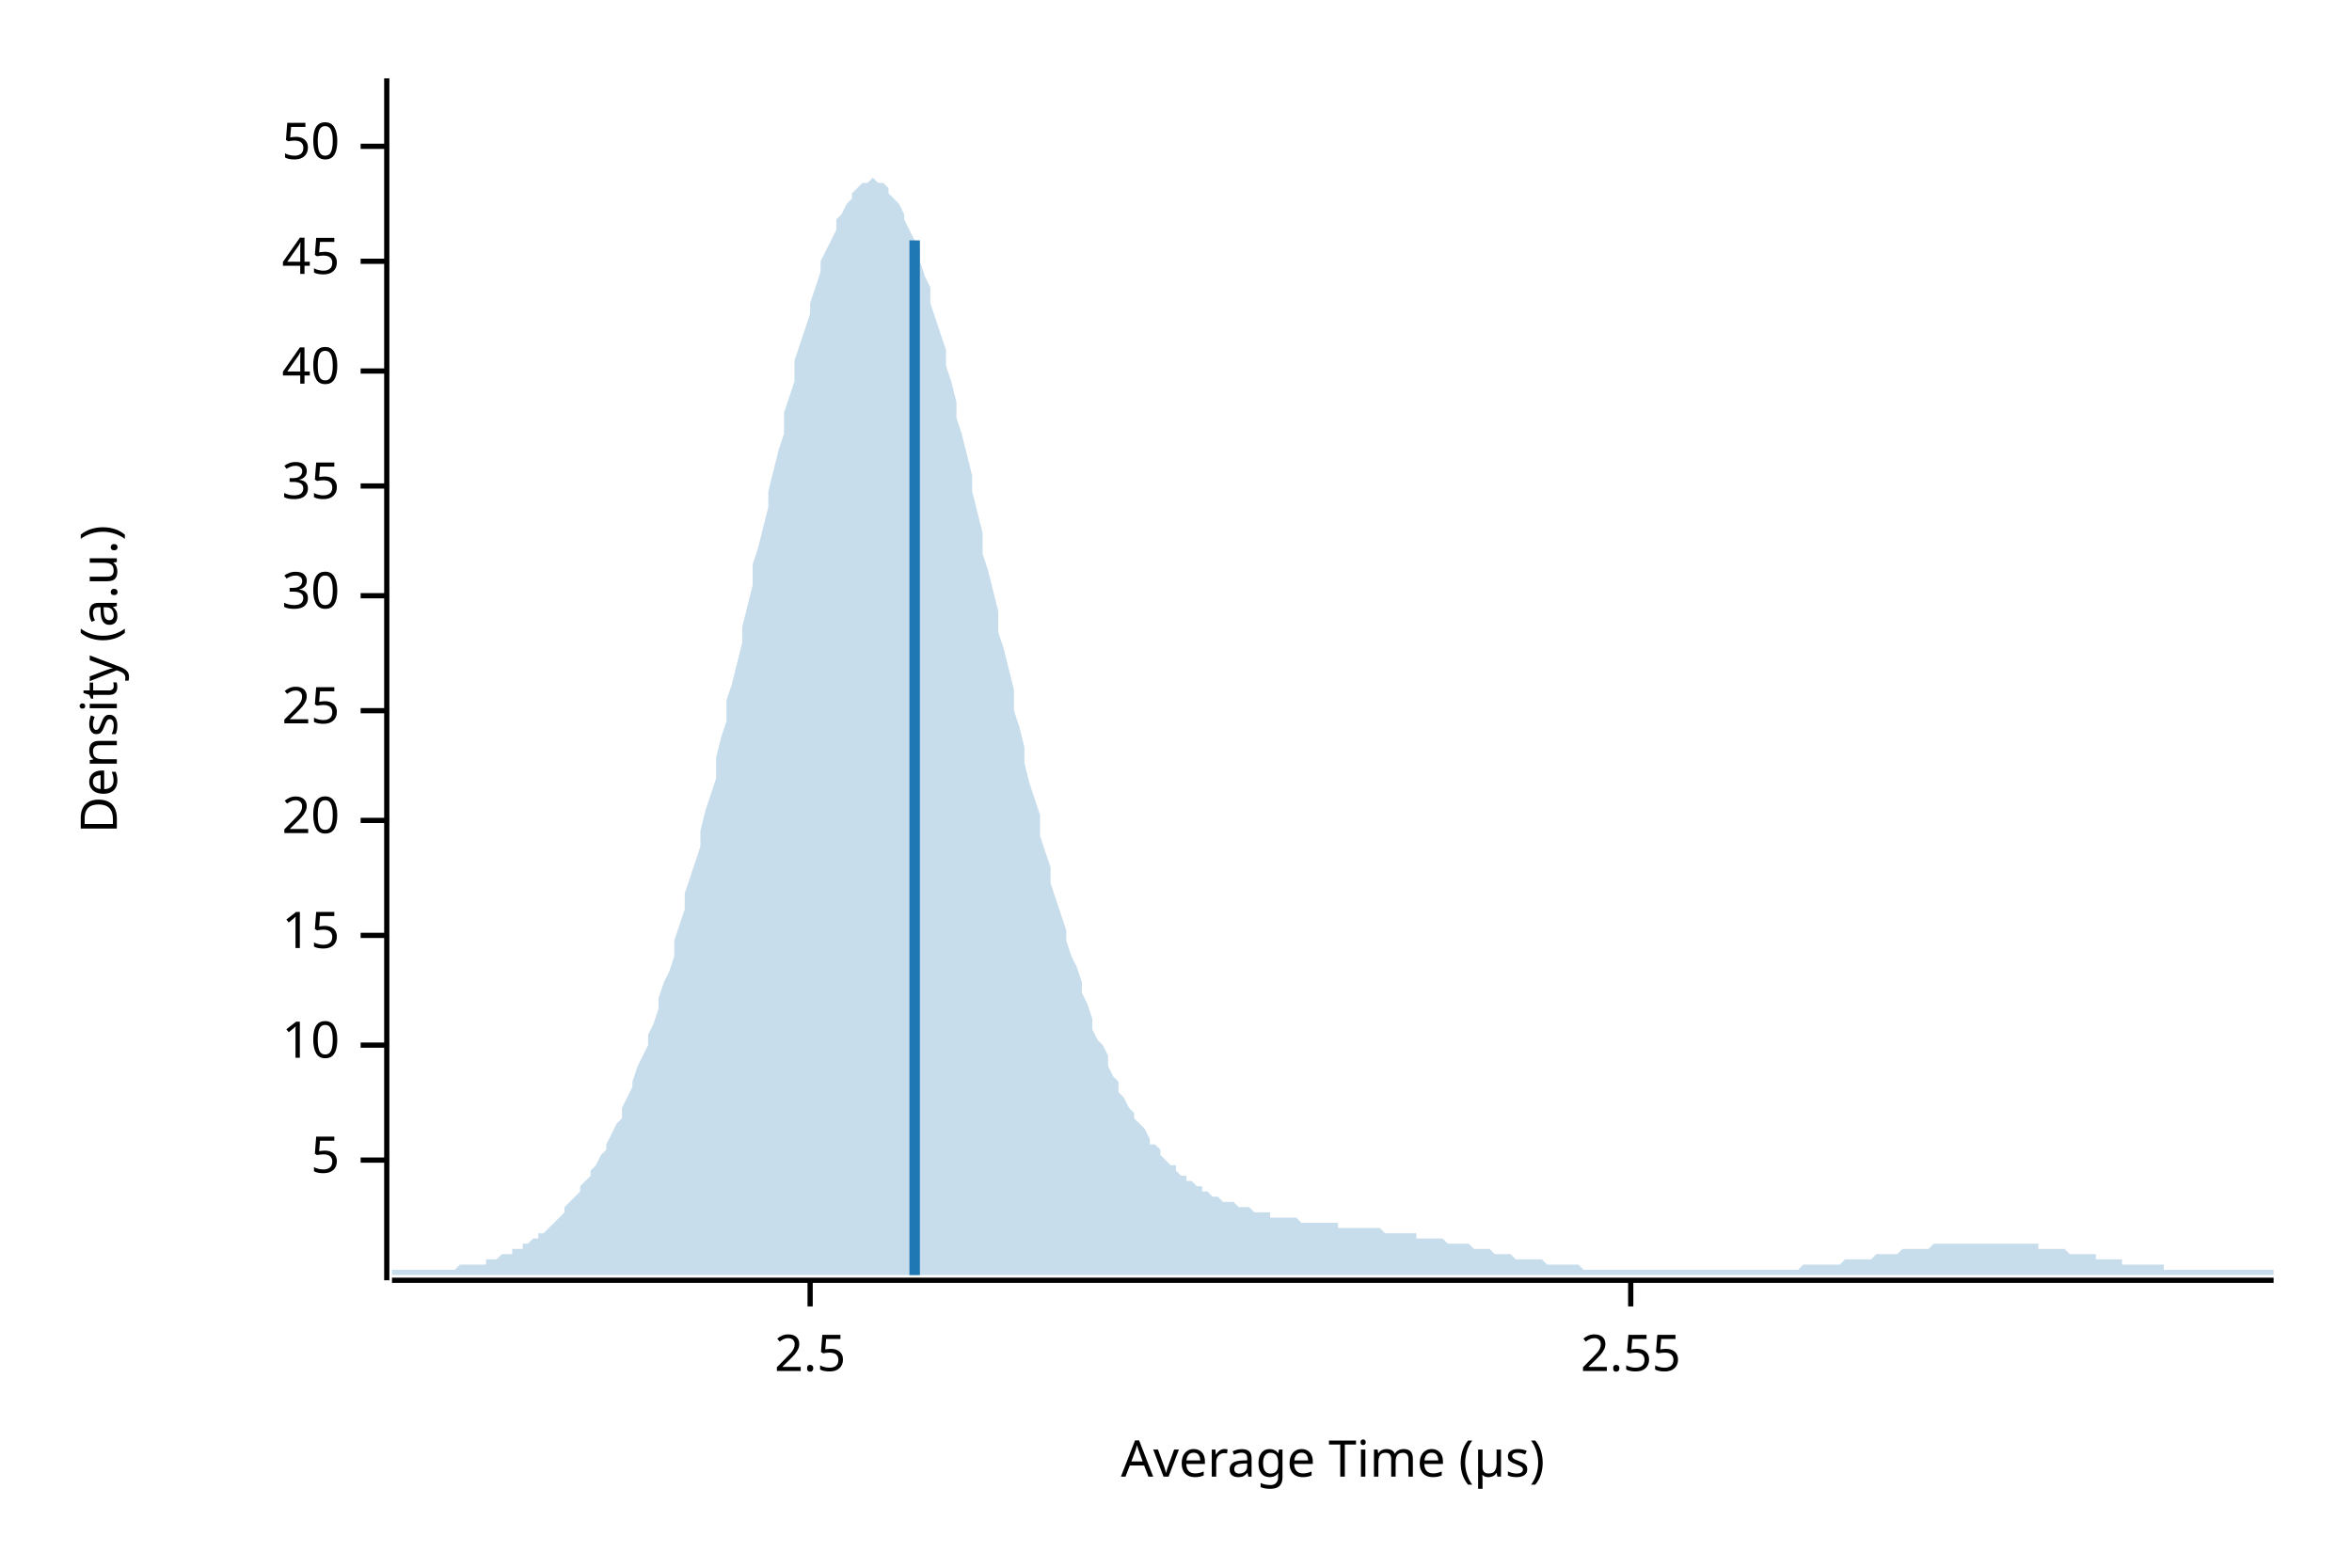
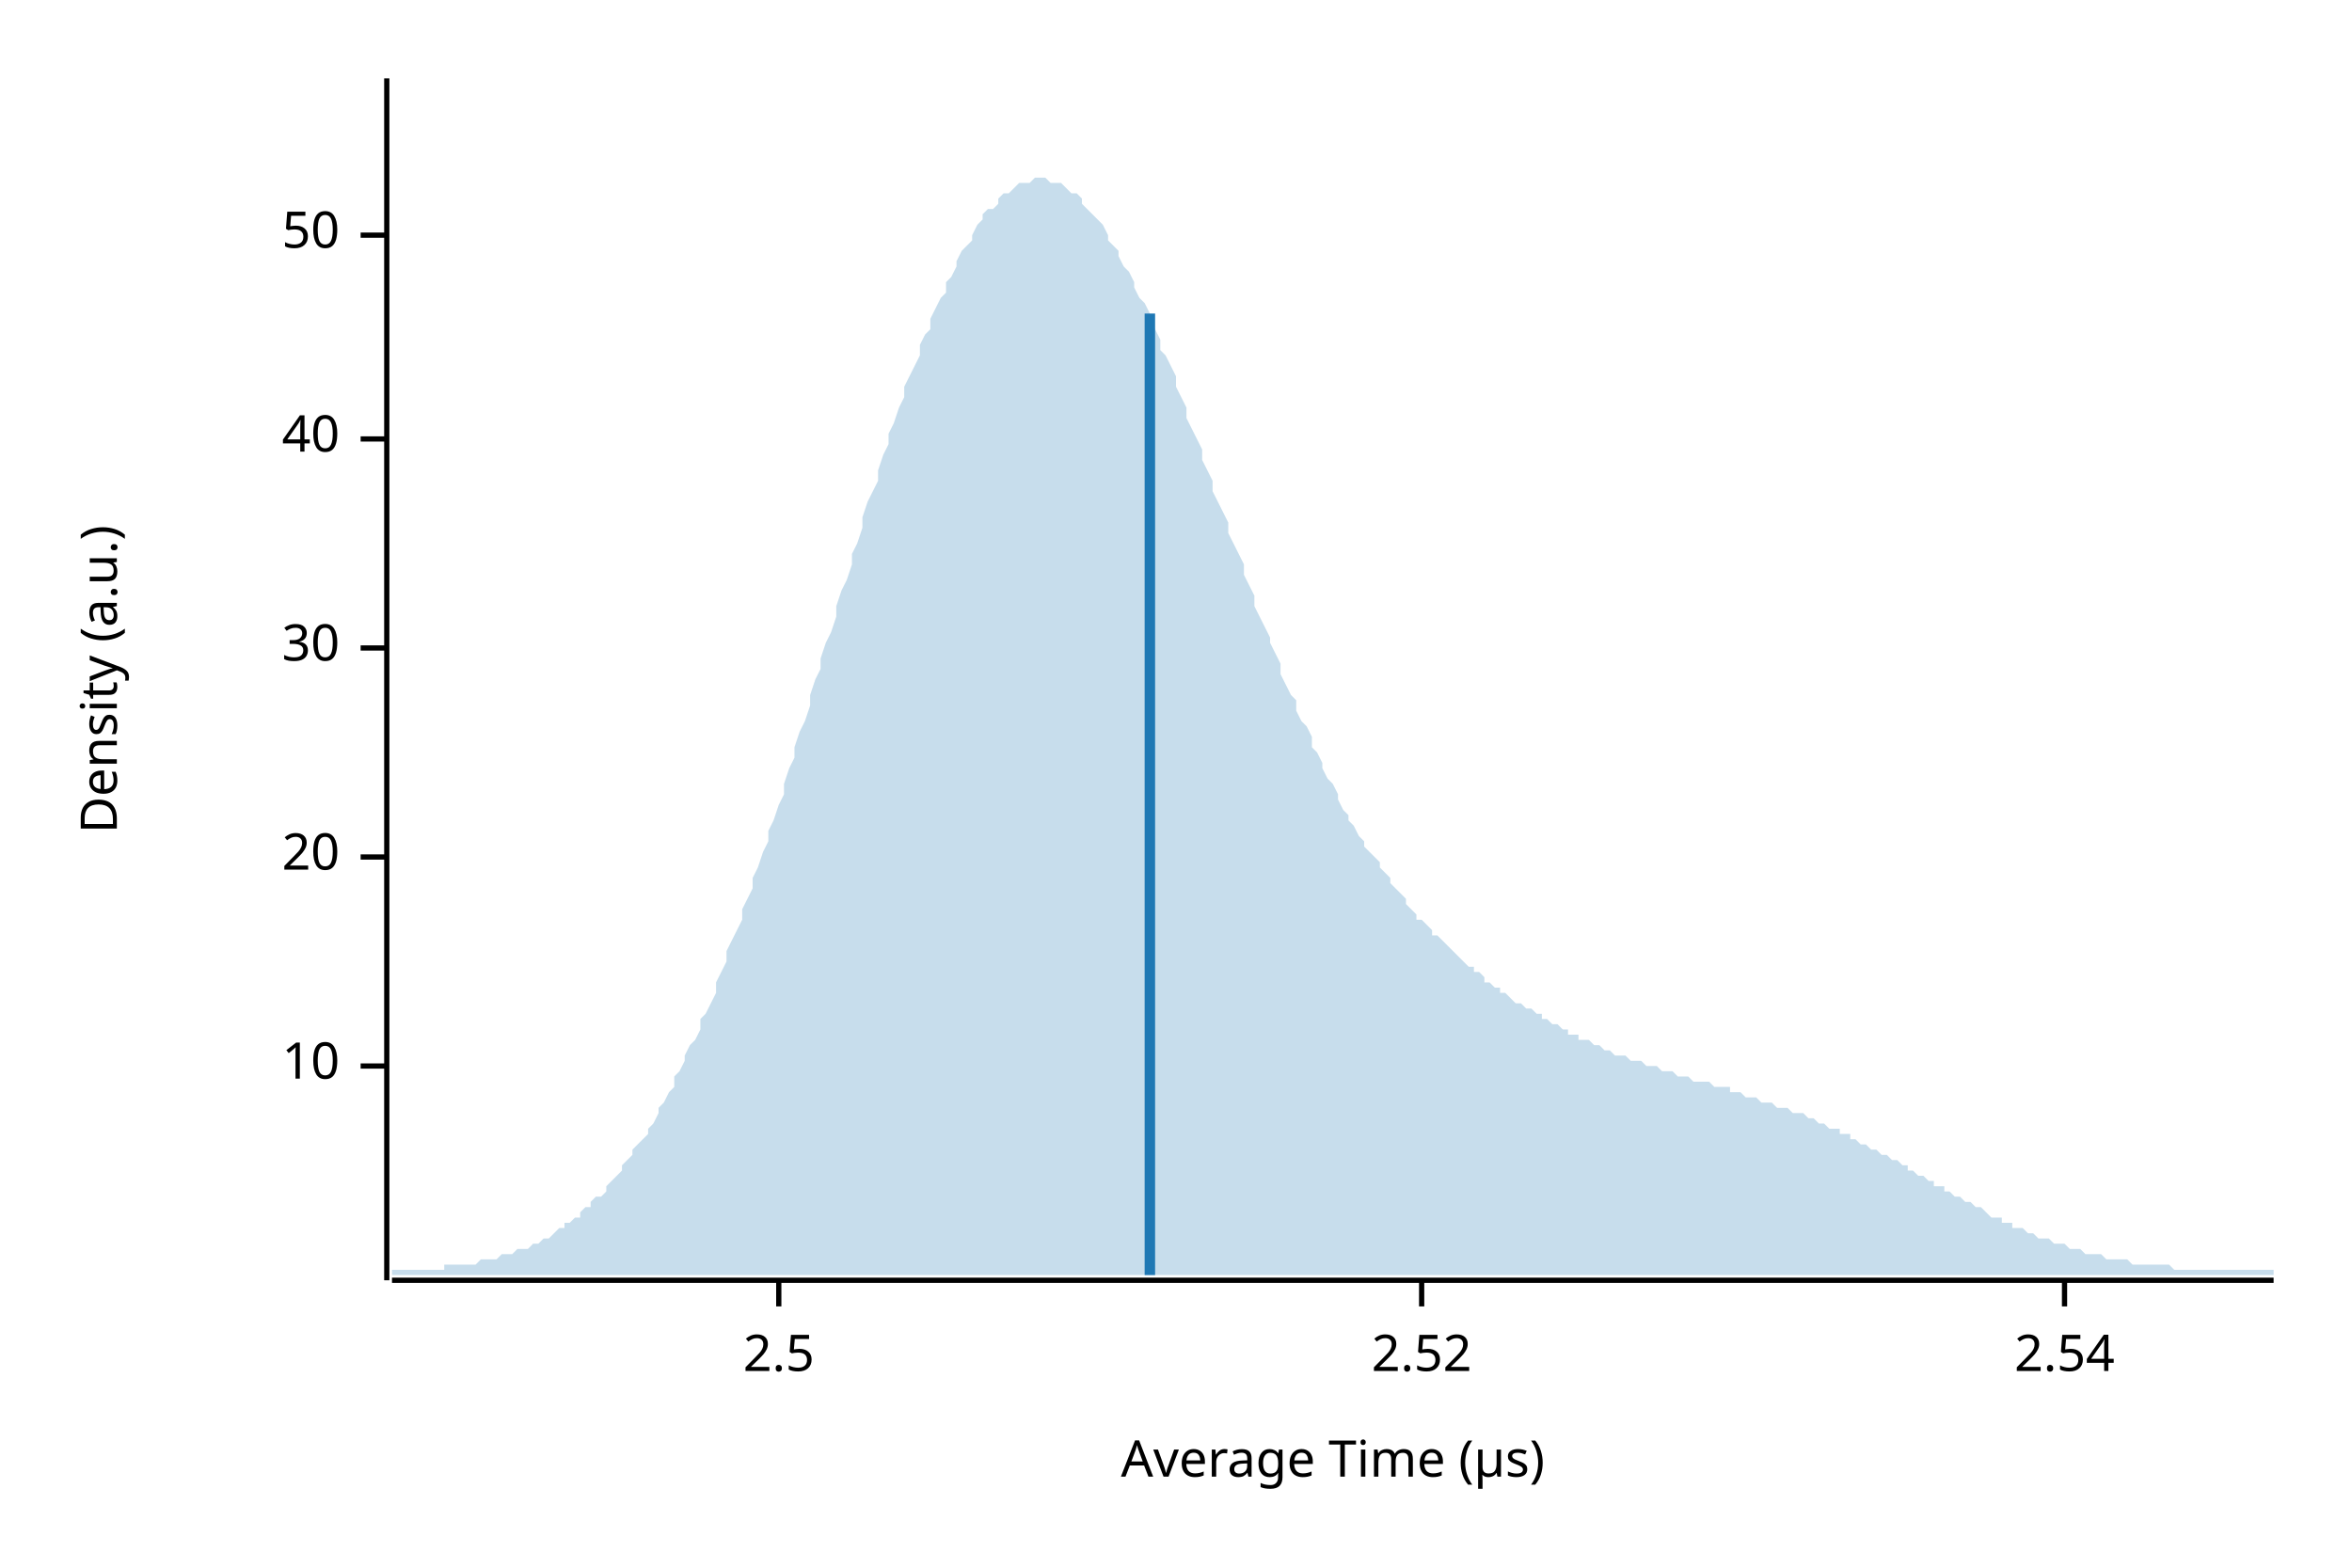
<svg xmlns="http://www.w3.org/2000/svg" width="450" height="300" viewBox="0 0 450 300">
  <text x="15" y="130" dy="0.76em" text-anchor="middle" font-family="sans-serif" font-size="9.677" opacity="1" fill="#000000" transform="rotate(270, 15, 130)">
Density (a.u.)
</text>
  <text x="255" y="285" dy="-0.5ex" text-anchor="middle" font-family="sans-serif" font-size="9.677" opacity="1" fill="#000000">
Average Time (µs)
</text>
  <polyline fill="none" opacity="1" stroke="#000000" stroke-width="1" points="74,15 74,245 " />
-   <text x="65" y="222" dy="0.5ex" text-anchor="end" font-family="sans-serif" font-size="9.677" opacity="1" fill="#000000">
- 5
- </text>
-   <polyline fill="none" opacity="1" stroke="#000000" stroke-width="1" points="69,222 74,222 " />
-   <text x="65" y="200" dy="0.5ex" text-anchor="end" font-family="sans-serif" font-size="9.677" opacity="1" fill="#000000">
+   <text x="65" y="204" dy="0.5ex" text-anchor="end" font-family="sans-serif" font-size="9.677" opacity="1" fill="#000000">
10
</text>
-   <polyline fill="none" opacity="1" stroke="#000000" stroke-width="1" points="69,200 74,200 " />
-   <text x="65" y="179" dy="0.5ex" text-anchor="end" font-family="sans-serif" font-size="9.677" opacity="1" fill="#000000">
- 15
- </text>
-   <polyline fill="none" opacity="1" stroke="#000000" stroke-width="1" points="69,179 74,179 " />
-   <text x="65" y="157" dy="0.5ex" text-anchor="end" font-family="sans-serif" font-size="9.677" opacity="1" fill="#000000">
+   <polyline fill="none" opacity="1" stroke="#000000" stroke-width="1" points="69,204 74,204 " />
+   <text x="65" y="164" dy="0.5ex" text-anchor="end" font-family="sans-serif" font-size="9.677" opacity="1" fill="#000000">
20
</text>
-   <polyline fill="none" opacity="1" stroke="#000000" stroke-width="1" points="69,157 74,157 " />
-   <text x="65" y="136" dy="0.5ex" text-anchor="end" font-family="sans-serif" font-size="9.677" opacity="1" fill="#000000">
- 25
- </text>
-   <polyline fill="none" opacity="1" stroke="#000000" stroke-width="1" points="69,136 74,136 " />
-   <text x="65" y="114" dy="0.5ex" text-anchor="end" font-family="sans-serif" font-size="9.677" opacity="1" fill="#000000">
+   <polyline fill="none" opacity="1" stroke="#000000" stroke-width="1" points="69,164 74,164 " />
+   <text x="65" y="124" dy="0.5ex" text-anchor="end" font-family="sans-serif" font-size="9.677" opacity="1" fill="#000000">
30
</text>
-   <polyline fill="none" opacity="1" stroke="#000000" stroke-width="1" points="69,114 74,114 " />
-   <text x="65" y="93" dy="0.5ex" text-anchor="end" font-family="sans-serif" font-size="9.677" opacity="1" fill="#000000">
- 35
- </text>
-   <polyline fill="none" opacity="1" stroke="#000000" stroke-width="1" points="69,93 74,93 " />
-   <text x="65" y="71" dy="0.5ex" text-anchor="end" font-family="sans-serif" font-size="9.677" opacity="1" fill="#000000">
+   <polyline fill="none" opacity="1" stroke="#000000" stroke-width="1" points="69,124 74,124 " />
+   <text x="65" y="84" dy="0.5ex" text-anchor="end" font-family="sans-serif" font-size="9.677" opacity="1" fill="#000000">
40
</text>
-   <polyline fill="none" opacity="1" stroke="#000000" stroke-width="1" points="69,71 74,71 " />
-   <text x="65" y="50" dy="0.5ex" text-anchor="end" font-family="sans-serif" font-size="9.677" opacity="1" fill="#000000">
- 45
- </text>
-   <polyline fill="none" opacity="1" stroke="#000000" stroke-width="1" points="69,50 74,50 " />
-   <text x="65" y="28" dy="0.5ex" text-anchor="end" font-family="sans-serif" font-size="9.677" opacity="1" fill="#000000">
+   <polyline fill="none" opacity="1" stroke="#000000" stroke-width="1" points="69,84 74,84 " />
+   <text x="65" y="45" dy="0.5ex" text-anchor="end" font-family="sans-serif" font-size="9.677" opacity="1" fill="#000000">
50
</text>
-   <polyline fill="none" opacity="1" stroke="#000000" stroke-width="1" points="69,28 74,28 " />
+   <polyline fill="none" opacity="1" stroke="#000000" stroke-width="1" points="69,45 74,45 " />
  <polyline fill="none" opacity="1" stroke="#000000" stroke-width="1" points="75,245 435,245 " />
-   <text x="155" y="255" dy="0.76em" text-anchor="middle" font-family="sans-serif" font-size="9.677" opacity="1" fill="#000000">
+   <text x="149" y="255" dy="0.76em" text-anchor="middle" font-family="sans-serif" font-size="9.677" opacity="1" fill="#000000">
2.5
</text>
-   <polyline fill="none" opacity="1" stroke="#000000" stroke-width="1" points="155,245 155,250 " />
-   <text x="312" y="255" dy="0.76em" text-anchor="middle" font-family="sans-serif" font-size="9.677" opacity="1" fill="#000000">
- 2.55
+   <polyline fill="none" opacity="1" stroke="#000000" stroke-width="1" points="149,245 149,250 " />
+   <text x="272" y="255" dy="0.76em" text-anchor="middle" font-family="sans-serif" font-size="9.677" opacity="1" fill="#000000">
+ 2.52
</text>
-   <polyline fill="none" opacity="1" stroke="#000000" stroke-width="1" points="312,245 312,250 " />
-   <polygon opacity="0.25" fill="#1F78B4" points="75,243 75,243 76,243 77,243 77,243 78,243 79,243 80,243 80,243 81,243 82,243 82,243 83,243 84,243 85,243 85,243 86,243 87,243 87,243 88,242 89,242 90,242 90,242 91,242 92,242 93,242 93,241 94,241 95,241 95,241 96,240 97,240 98,240 98,239 99,239 100,239 100,238 101,238 102,237 103,237 103,236 104,236 105,235 106,234 106,234 107,233 108,232 108,231 109,230 110,229 111,228 111,227 112,226 113,225 113,224 114,223 115,221 116,220 116,219 117,217 118,215 119,214 119,212 120,210 121,208 121,207 122,204 123,202 124,200 124,198 125,196 126,193 126,191 127,188 128,186 129,183 129,180 130,177 131,174 131,171 132,168 133,165 134,162 134,159 135,155 136,152 137,149 137,145 138,141 139,138 139,134 140,131 141,127 142,123 142,120 143,116 144,112 144,108 145,105 146,101 147,97 147,94 148,90 149,86 150,83 150,79 151,76 152,73 152,69 153,66 154,63 155,60 155,58 156,55 157,52 157,50 158,48 159,46 160,44 160,42 161,41 162,39 163,38 163,37 164,36 165,35 165,35 166,35 167,34 168,35 168,35 169,35 170,36 170,37 171,38 172,39 173,41 173,42 174,44 175,46 176,48 176,50 177,53 178,55 178,58 179,61 180,64 181,67 181,70 182,73 183,77 183,80 184,83 185,87 186,91 186,94 187,98 188,102 188,106 189,109 190,113 191,117 191,121 192,124 193,128 194,132 194,136 195,139 196,143 196,146 197,150 198,153 199,156 199,160 200,163 201,166 201,169 202,172 203,175 204,178 204,180 205,183 206,185 207,188 207,190 208,192 209,195 209,197 210,199 211,200 212,202 212,204 213,206 214,207 214,209 215,210 216,212 217,213 217,214 218,215 219,216 220,218 220,219 221,219 222,220 222,221 223,222 224,223 225,223 225,224 226,225 227,225 227,226 228,226 229,227 230,227 230,228 231,228 232,229 232,229 233,229 234,230 235,230 235,230 236,230 237,231 238,231 238,231 239,231 240,232 240,232 241,232 242,232 243,232 243,233 244,233 245,233 245,233 246,233 247,233 248,233 248,233 249,234 250,234 251,234 251,234 252,234 253,234 253,234 254,234 255,234 256,234 256,235 257,235 258,235 258,235 259,235 260,235 261,235 261,235 262,235 263,235 264,235 264,235 265,236 266,236 266,236 267,236 268,236 269,236 269,236 270,236 271,236 271,237 272,237 273,237 274,237 274,237 275,237 276,237 277,238 277,238 278,238 279,238 279,238 280,238 281,238 282,239 282,239 283,239 284,239 284,239 285,239 286,240 287,240 287,240 288,240 289,240 289,240 290,241 291,241 292,241 292,241 293,241 294,241 295,241 295,241 296,242 297,242 297,242 298,242 299,242 300,242 300,242 301,242 302,242 302,242 303,243 304,243 305,243 305,243 306,243 307,243 308,243 308,243 309,243 310,243 310,243 311,243 312,243 313,243 313,243 314,243 315,243 315,243 316,243 317,243 318,243 318,243 319,243 320,243 321,243 321,243 322,243 323,243 323,243 324,243 325,243 326,243 326,243 327,243 328,243 328,243 329,243 330,243 331,243 331,243 332,243 333,243 333,243 334,243 335,243 336,243 336,243 337,243 338,243 339,243 339,243 340,243 341,243 341,243 342,243 343,243 344,243 344,243 345,242 346,242 346,242 347,242 348,242 349,242 349,242 350,242 351,242 352,242 352,242 353,241 354,241 354,241 355,241 356,241 357,241 357,241 358,241 359,240 359,240 360,240 361,240 362,240 362,240 363,240 364,239 365,239 365,239 366,239 367,239 367,239 368,239 369,239 370,238 370,238 371,238 372,238 372,238 373,238 374,238 375,238 375,238 376,238 377,238 378,238 378,238 379,238 380,238 380,238 381,238 382,238 383,238 383,238 384,238 385,238 385,238 386,238 387,238 388,238 388,238 389,238 390,238 390,239 391,239 392,239 393,239 393,239 394,239 395,239 396,240 396,240 397,240 398,240 398,240 399,240 400,240 401,240 401,241 402,241 403,241 403,241 404,241 405,241 406,241 406,242 407,242 408,242 409,242 409,242 410,242 411,242 411,242 412,242 413,242 414,242 414,243 415,243 416,243 416,243 417,243 418,243 419,243 419,243 420,243 421,243 422,243 422,243 423,243 424,243 424,243 425,243 426,243 427,243 427,243 428,243 429,243 429,243 430,243 431,243 432,243 432,243 433,243 434,243 435,243 435,244 75,244 " />
-   <polyline fill="none" opacity="1" stroke="#1F78B4" stroke-width="2" points="175,244 175,46 " />
+   <polyline fill="none" opacity="1" stroke="#000000" stroke-width="1" points="272,245 272,250 " />
+   <text x="395" y="255" dy="0.76em" text-anchor="middle" font-family="sans-serif" font-size="9.677" opacity="1" fill="#000000">
+ 2.54
+ </text>
+   <polyline fill="none" opacity="1" stroke="#000000" stroke-width="1" points="395,245 395,250 " />
+   <polygon opacity="0.25" fill="#1F78B4" points="75,243 75,243 76,243 77,243 77,243 78,243 79,243 80,243 80,243 81,243 82,243 82,243 83,243 84,243 85,243 85,242 86,242 87,242 87,242 88,242 89,242 90,242 90,242 91,242 92,241 93,241 93,241 94,241 95,241 95,241 96,240 97,240 98,240 98,240 99,239 100,239 100,239 101,239 102,238 103,238 103,238 104,237 105,237 106,236 106,236 107,235 108,235 108,234 109,234 110,233 111,233 111,232 112,231 113,231 113,230 114,229 115,229 116,228 116,227 117,226 118,225 119,224 119,223 120,222 121,221 121,220 122,219 123,218 124,217 124,216 125,215 126,213 126,212 127,211 128,209 129,208 129,206 130,205 131,203 131,202 132,200 133,199 134,197 134,195 135,194 136,192 137,190 137,188 138,186 139,184 139,182 140,180 141,178 142,176 142,174 143,172 144,170 144,168 145,166 146,163 147,161 147,159 148,157 149,154 150,152 150,150 151,147 152,145 152,143 153,140 154,138 155,135 155,133 156,130 157,128 157,126 158,123 159,121 160,118 160,116 161,113 162,111 163,108 163,106 164,104 165,101 165,99 166,96 167,94 168,92 168,90 169,87 170,85 170,83 171,81 172,78 173,76 173,74 174,72 175,70 176,68 176,66 177,64 178,63 178,61 179,59 180,57 181,56 181,54 182,53 183,51 183,50 184,48 185,47 186,46 186,45 187,43 188,42 188,41 189,40 190,40 191,39 191,38 192,37 193,37 194,36 194,36 195,35 196,35 196,35 197,35 198,34 199,34 199,34 200,34 201,35 201,35 202,35 203,35 204,36 204,36 205,37 206,37 207,38 207,39 208,40 209,41 209,41 210,42 211,43 212,45 212,46 213,47 214,48 214,49 215,51 216,52 217,54 217,55 218,57 219,58 220,60 220,61 221,63 222,65 222,67 223,68 224,70 225,72 225,74 226,76 227,78 227,80 228,82 229,84 230,86 230,88 231,90 232,92 232,94 233,96 234,98 235,100 235,102 236,104 237,106 238,108 238,110 239,112 240,114 240,116 241,118 242,120 243,122 243,123 244,125 245,127 245,129 246,131 247,133 248,134 248,136 249,138 250,139 251,141 251,143 252,144 253,146 253,147 254,149 255,150 256,152 256,153 257,155 258,156 258,157 259,158 260,160 261,161 261,162 262,163 263,164 264,165 264,166 265,167 266,168 266,169 267,170 268,171 269,172 269,173 270,174 271,175 271,176 272,176 273,177 274,178 274,179 275,179 276,180 277,181 277,181 278,182 279,183 279,183 280,184 281,185 282,185 282,186 283,186 284,187 284,188 285,188 286,189 287,189 287,190 288,190 289,191 289,191 290,192 291,192 292,193 292,193 293,193 294,194 295,194 295,195 296,195 297,196 297,196 298,196 299,197 300,197 300,198 301,198 302,198 302,199 303,199 304,199 305,200 305,200 306,200 307,201 308,201 308,201 309,202 310,202 310,202 311,202 312,203 313,203 313,203 314,203 315,204 315,204 316,204 317,204 318,205 318,205 319,205 320,205 321,206 321,206 322,206 323,206 323,206 324,207 325,207 326,207 326,207 327,207 328,208 328,208 329,208 330,208 331,208 331,209 332,209 333,209 333,209 334,210 335,210 336,210 336,210 337,211 338,211 339,211 339,211 340,212 341,212 341,212 342,212 343,213 344,213 344,213 345,213 346,214 346,214 347,214 348,215 349,215 349,215 350,216 351,216 352,216 352,217 353,217 354,217 354,218 355,218 356,219 357,219 357,219 358,220 359,220 359,220 360,221 361,221 362,222 362,222 363,222 364,223 365,223 365,224 366,224 367,225 367,225 368,225 369,226 370,226 370,227 371,227 372,227 372,228 373,228 374,229 375,229 375,229 376,230 377,230 378,231 378,231 379,231 380,232 380,232 381,233 382,233 383,233 383,234 384,234 385,234 385,235 386,235 387,235 388,236 388,236 389,236 390,237 390,237 391,237 392,237 393,238 393,238 394,238 395,238 396,239 396,239 397,239 398,239 398,239 399,240 400,240 401,240 401,240 402,240 403,241 403,241 404,241 405,241 406,241 406,241 407,241 408,242 409,242 409,242 410,242 411,242 411,242 412,242 413,242 414,242 414,242 415,242 416,243 416,243 417,243 418,243 419,243 419,243 420,243 421,243 422,243 422,243 423,243 424,243 424,243 425,243 426,243 427,243 427,243 428,243 429,243 429,243 430,243 431,243 432,243 432,243 433,243 434,243 435,243 435,244 75,244 " />
+   <polyline fill="none" opacity="1" stroke="#1F78B4" stroke-width="2" points="220,244 220,60 " />
</svg>
